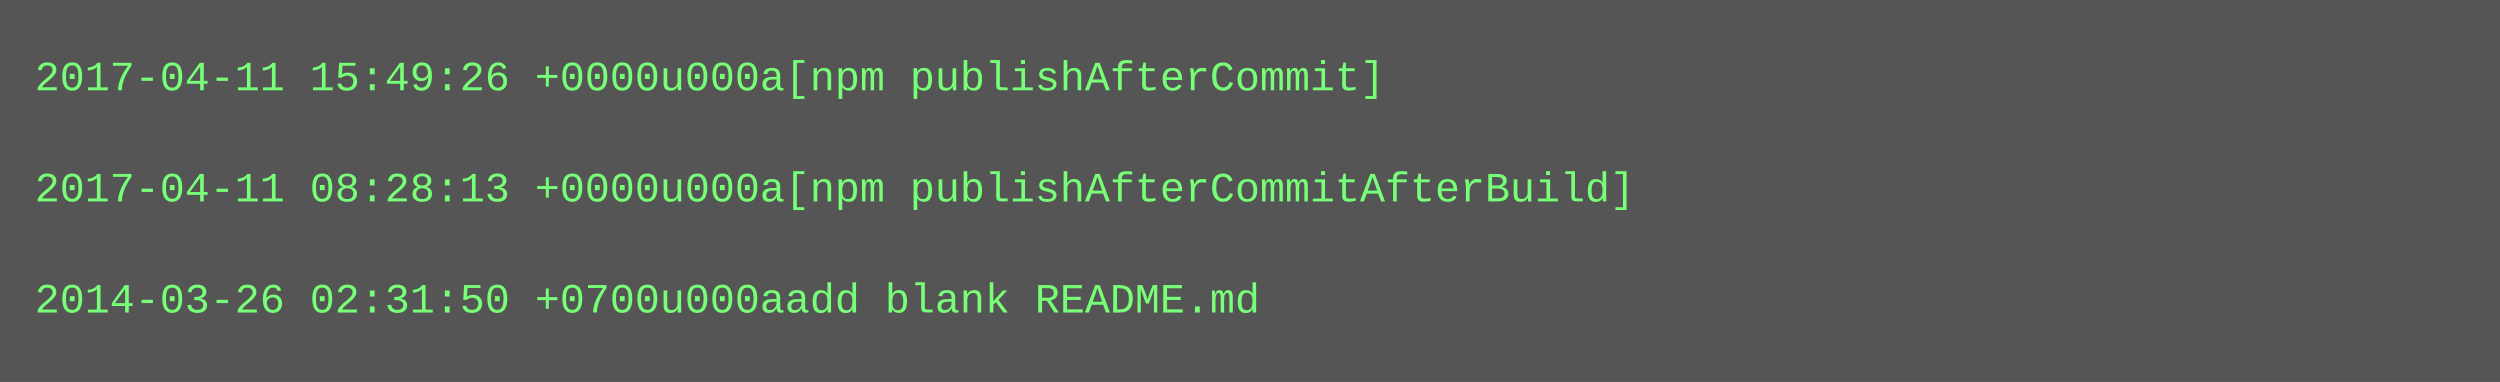
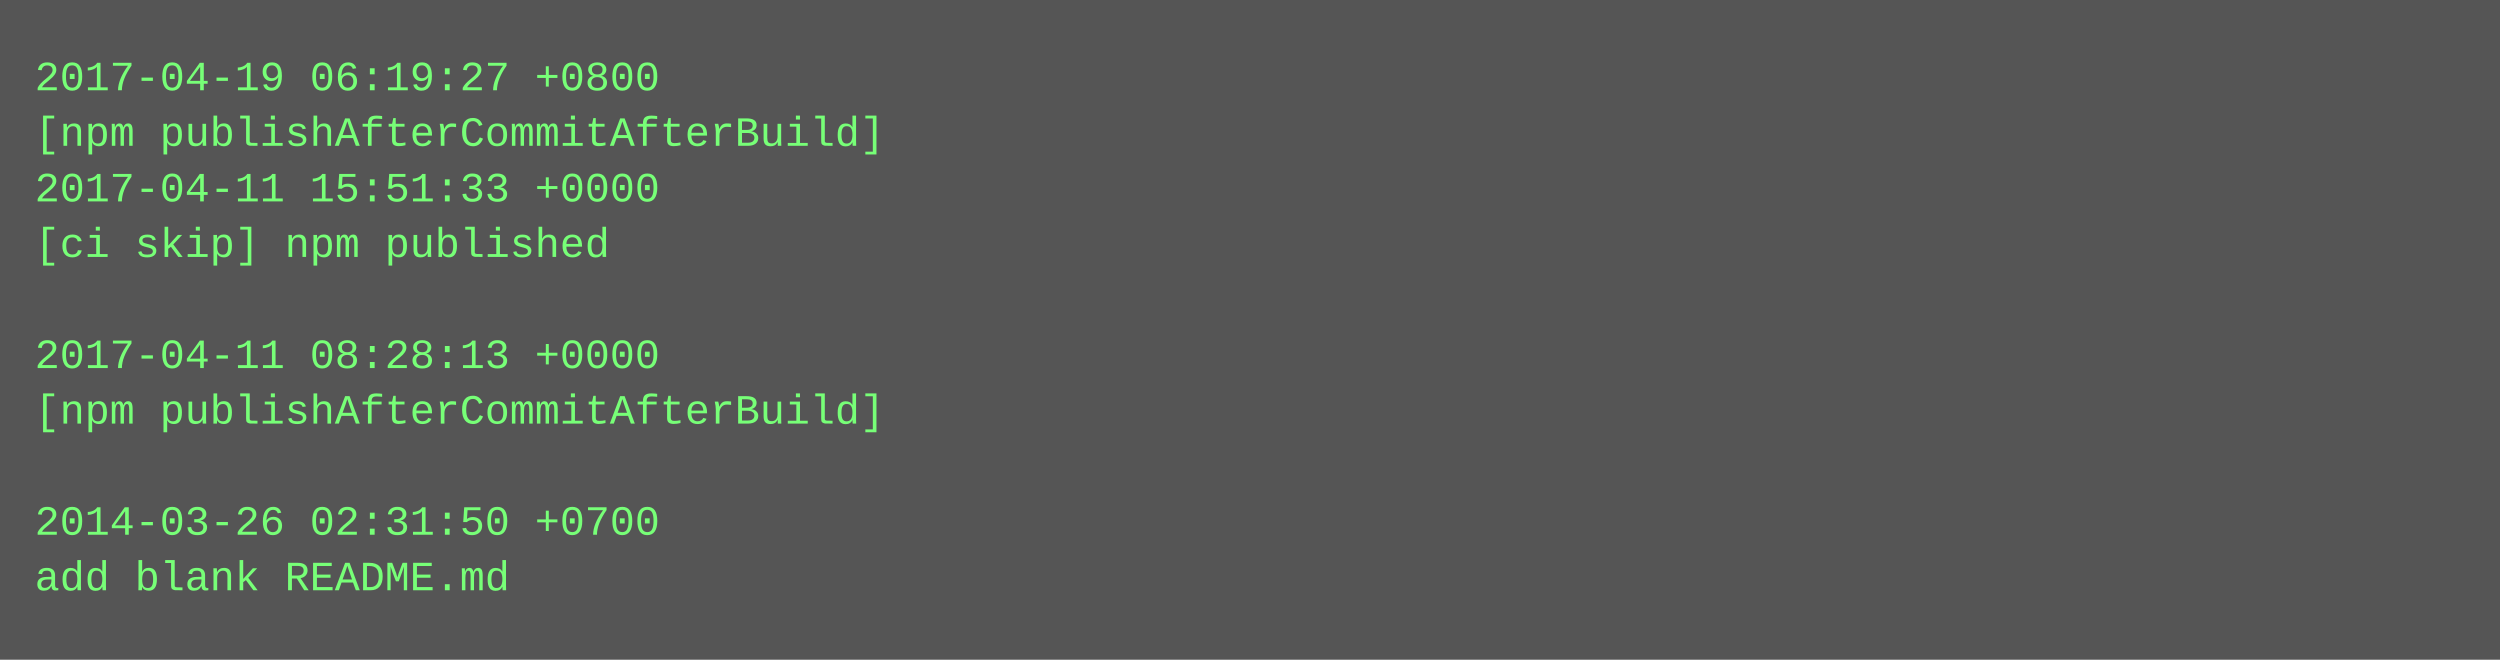
- <svg xmlns="http://www.w3.org/2000/svg" height="110" width="720">
-   <rect height="110" fill="#555" width="720" />
+ <svg xmlns="http://www.w3.org/2000/svg" height="190" width="720">
+   <rect height="190" fill="#555" width="720" />
  <text fill="#7f7" font-family="Courier New" font-size="12" xml:space="preserve">
-     <tspan x="10" y="26">2017-04-11 15:49:26 +0000u000a[npm publishAfterCommit]</tspan>
-     <tspan x="10" y="42" />
-     <tspan x="10" y="58">2017-04-11 08:28:13 +0000u000a[npm publishAfterCommitAfterBuild]</tspan>
-     <tspan x="10" y="74" />
-     <tspan x="10" y="90">2014-03-26 02:31:50 +0700u000aadd blank README.md</tspan>
+     <tspan x="10" y="26">2017-04-19 06:19:27 +0800</tspan>
+     <tspan x="10" y="42">[npm publishAfterCommitAfterBuild]</tspan>
+     <tspan x="10" y="58">2017-04-11 15:51:33 +0000</tspan>
+     <tspan x="10" y="74">[ci skip] npm published</tspan>
+     <tspan x="10" y="90" />
+     <tspan x="10" y="106">2017-04-11 08:28:13 +0000</tspan>
+     <tspan x="10" y="122">[npm publishAfterCommitAfterBuild]</tspan>
+     <tspan x="10" y="138" />
+     <tspan x="10" y="154">2014-03-26 02:31:50 +0700</tspan>
+     <tspan x="10" y="170">add blank README.md</tspan>
  </text>
</svg>
